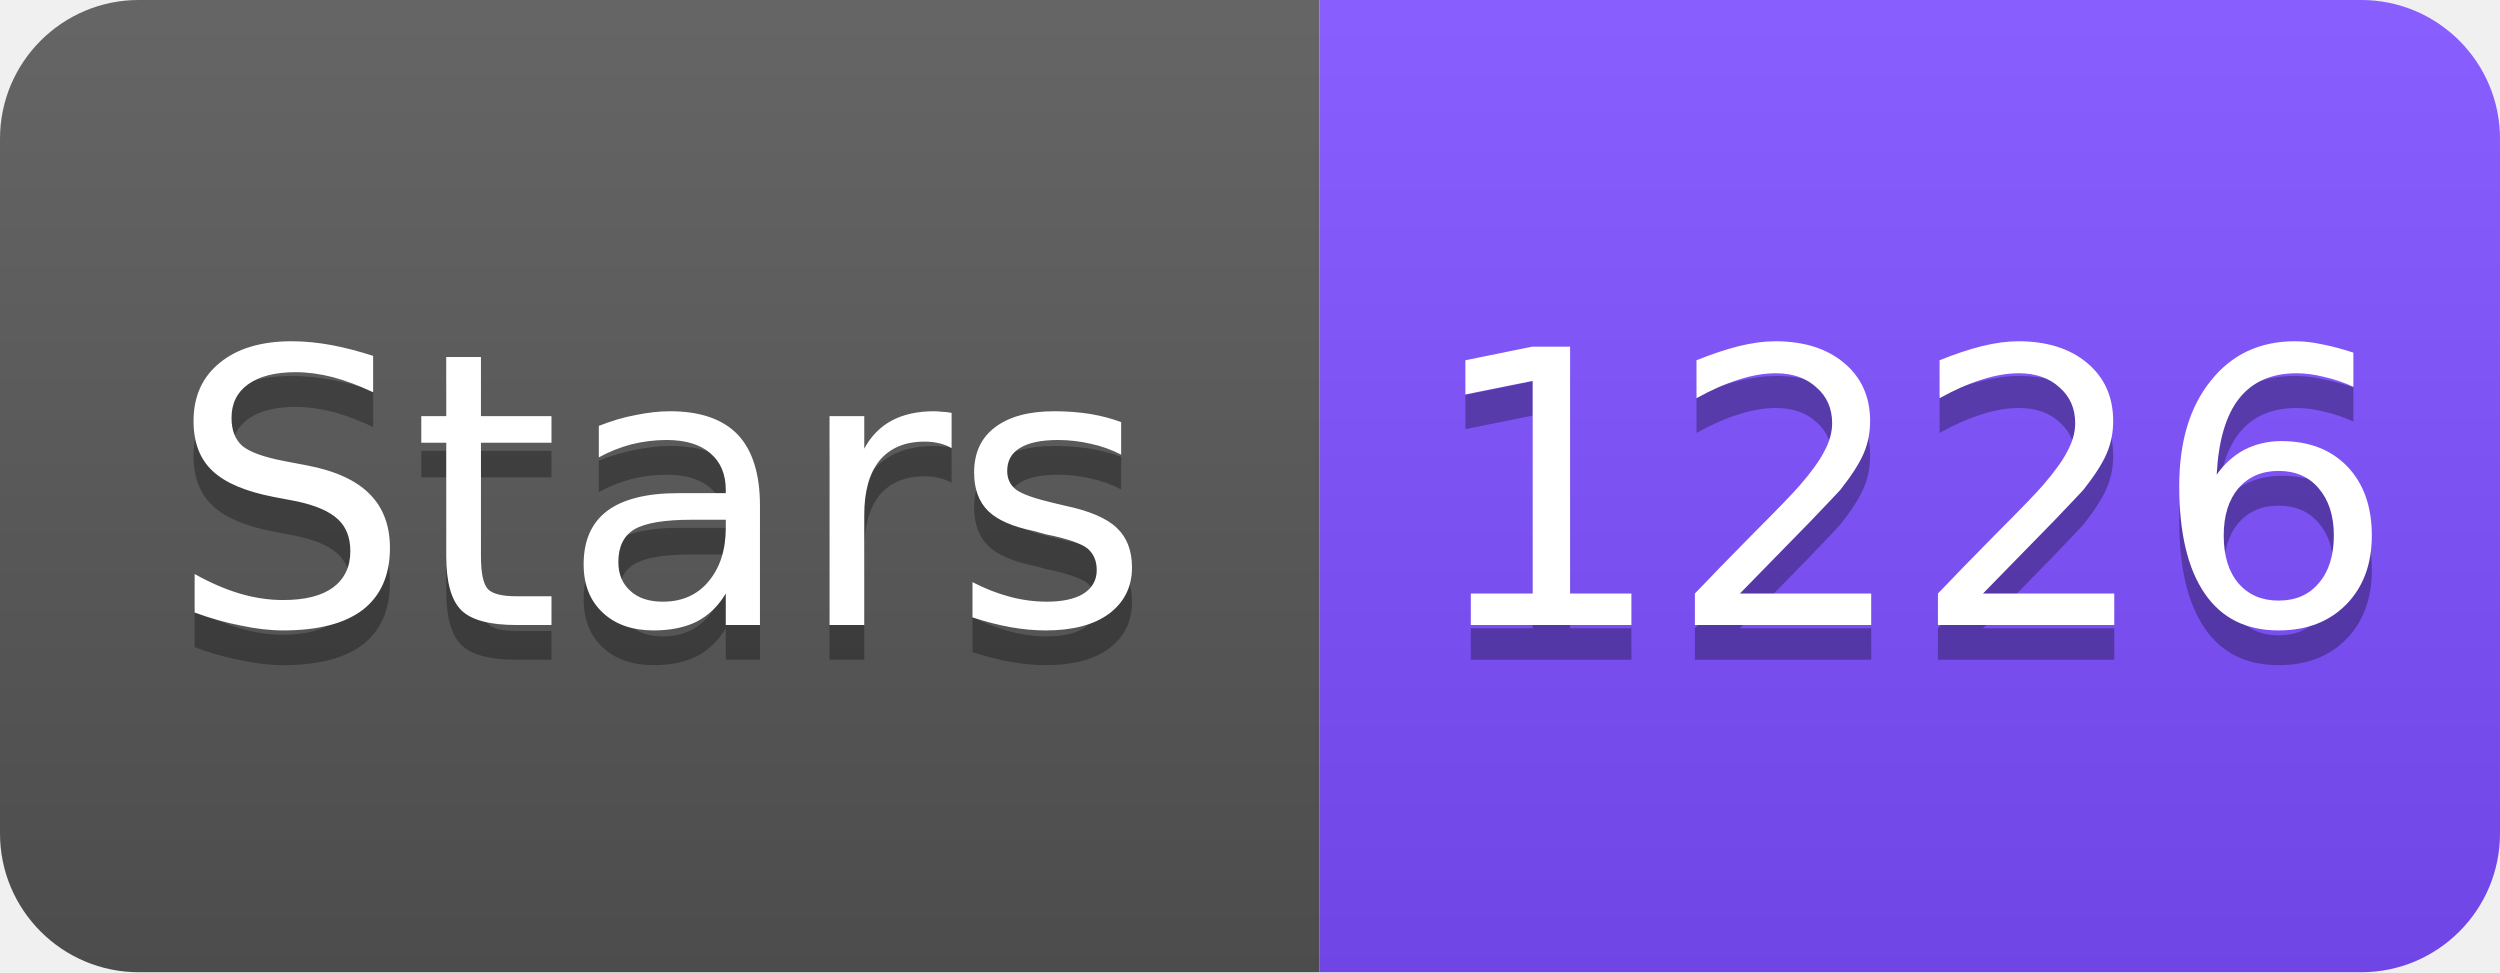
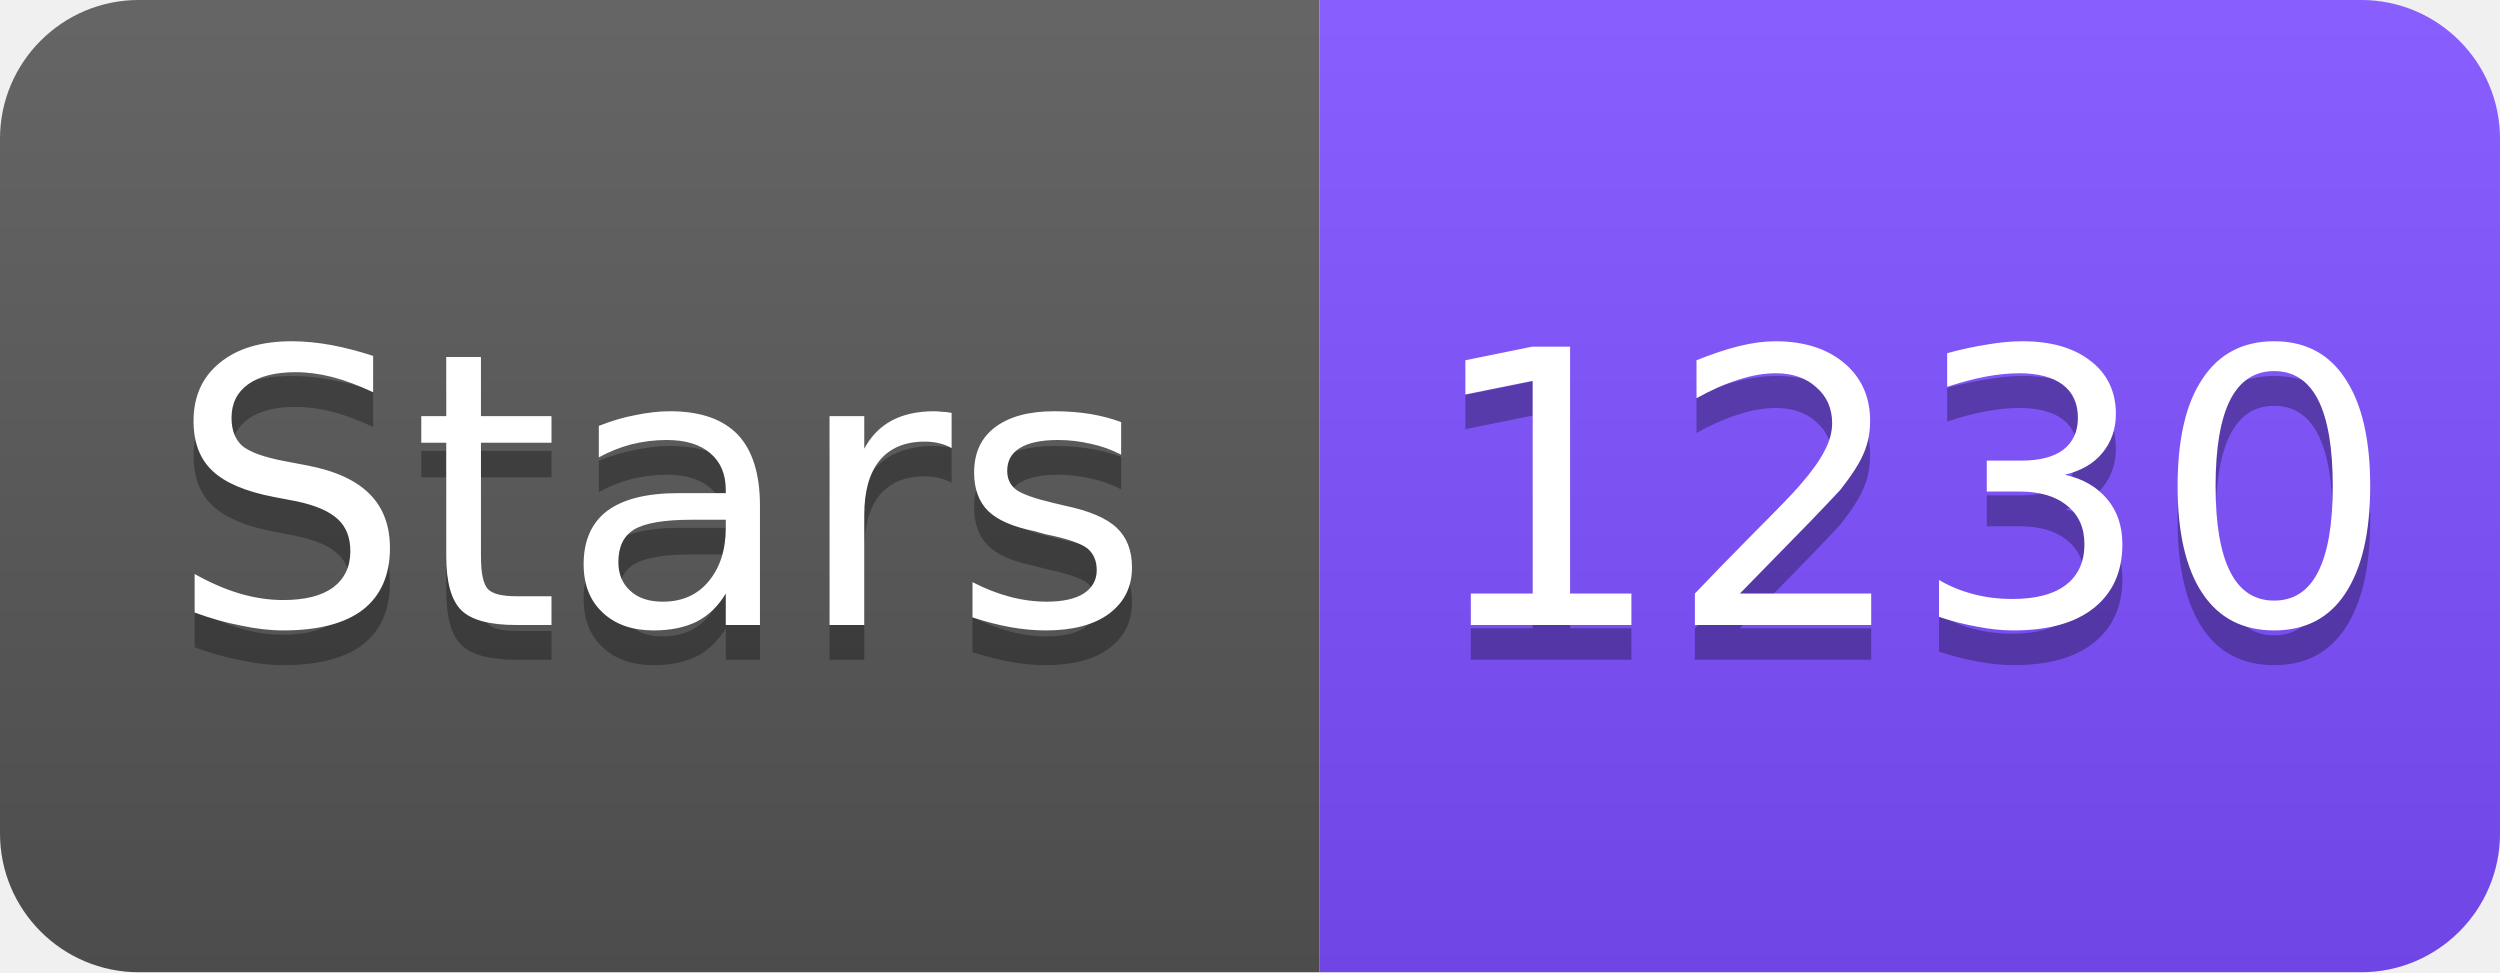
<svg xmlns="http://www.w3.org/2000/svg" width="72" height="28" viewBox="0 0 72 28">
  <linearGradient id="s" x2="0" y2="100%">
    <stop offset="0" stop-color="#fff" stop-opacity=".1" />
    <stop offset="1" stop-opacity=".1" />
  </linearGradient>
  <clipPath id="r">
    <rect width="72" height="28" rx="4" fill="#fff" />
  </clipPath>
  <g clip-path="url(#r)">
    <rect width="38" height="28" fill="#555" />
    <rect x="38" width="34" height="28" fill="#7C4DFF" />
    <rect width="72" height="28" fill="url(#s)" />
  </g>
  <g fill="#fff" text-anchor="middle" font-family="Verdana,Geneva,DejaVu Sans,sans-serif" font-size="11">
    <text x="19" y="19" fill="#010101" fill-opacity=".3">Stars</text>
    <text x="19" y="18">Stars</text>
-     <text x="55" y="19" fill="#010101" fill-opacity=".3">1226</text>
-     <text x="55" y="18">1226</text>
+     <text x="55" y="19" fill="#010101" fill-opacity=".3">1230</text>
+     <text x="55" y="18">1230</text>
  </g>
</svg>
